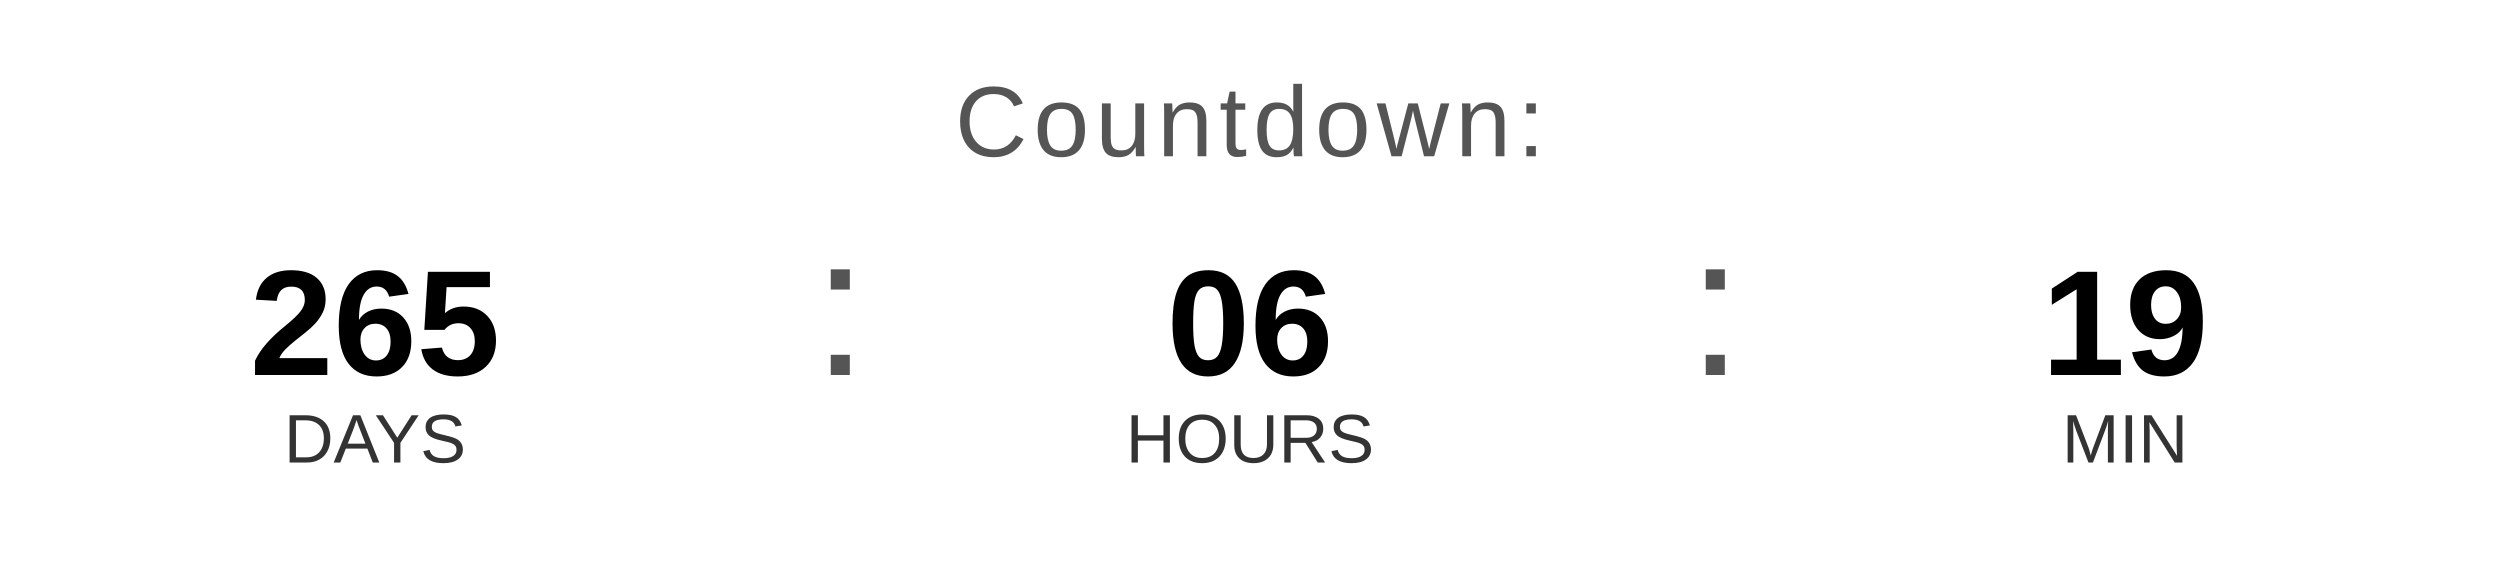
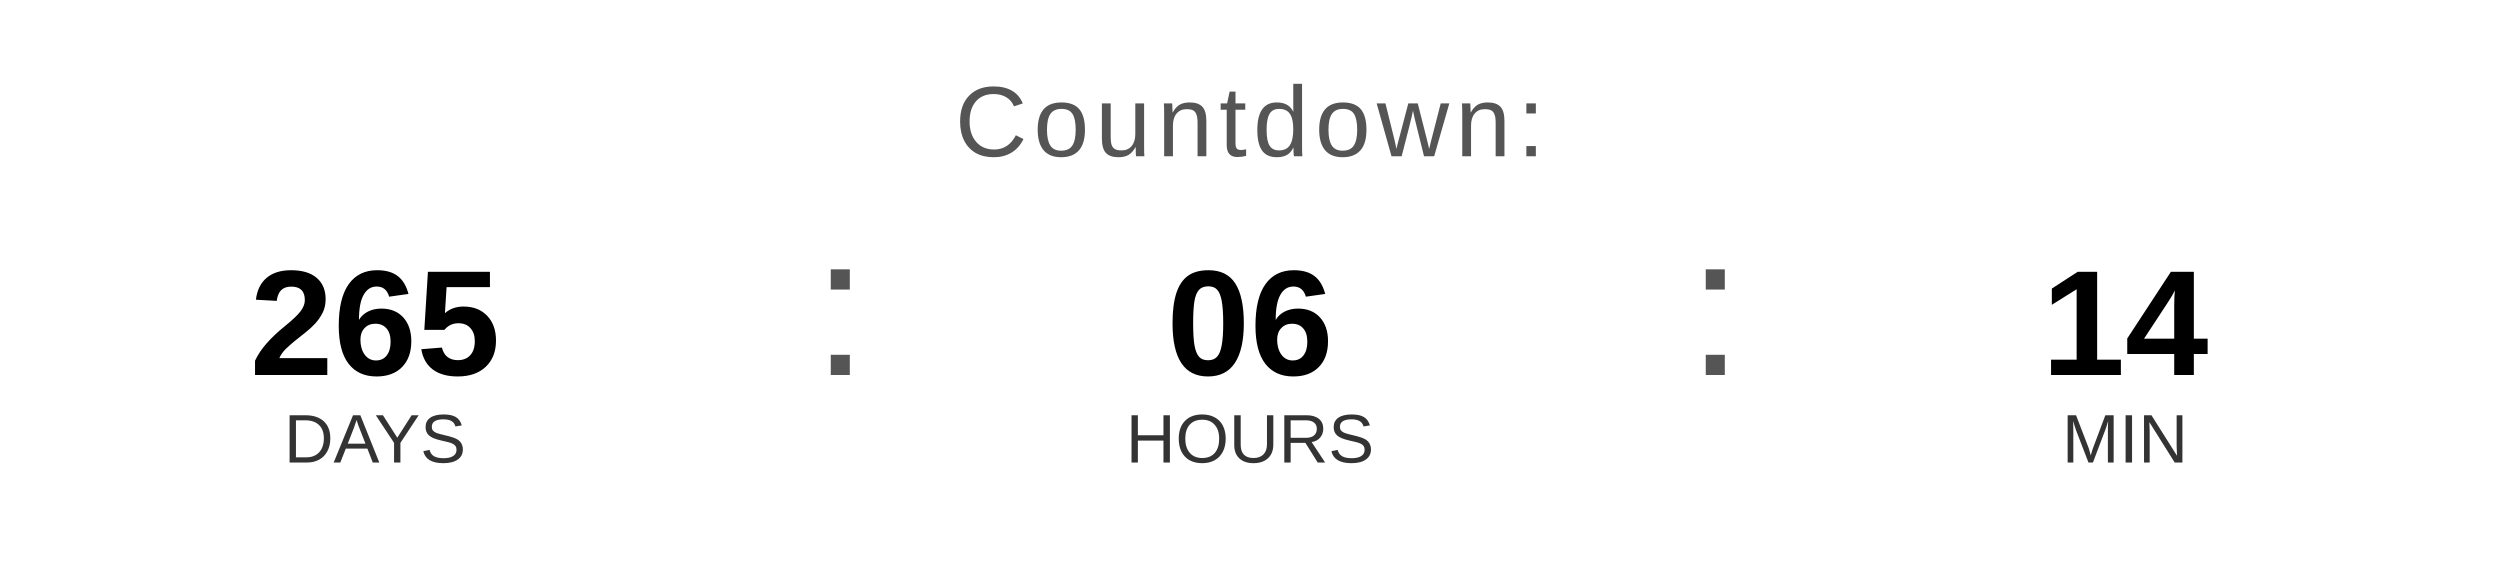
<svg xmlns="http://www.w3.org/2000/svg" width="400" height="90" viewBox="0 0 400 90">
  <text x="200" y="25" font-family="Arial, Helvetica, sans-serif" font-size="16" fill="#555555" text-anchor="middle" letter-spacing="1">
    Countdown:
  </text>
  <text x="60" y="60" font-family="Arial, Helvetica, sans-serif" font-size="24" font-weight="bold" fill="#000000" text-anchor="middle">265</text>
  <text x="60" y="74" font-family="Arial, Helvetica, sans-serif" font-size="11" fill="#333333" text-anchor="middle">DAYS</text>
  <text x="130" y="60" font-family="Arial, sans-serif" font-size="32" fill="#555555">:</text>
  <text x="200" y="60" font-family="Arial, Helvetica, sans-serif" font-size="24" font-weight="bold" fill="#000000" text-anchor="middle">06</text>
  <text x="200" y="74" font-family="Arial, Helvetica, sans-serif" font-size="11" fill="#333333" text-anchor="middle">HOURS</text>
  <text x="270" y="60" font-family="Arial, sans-serif" font-size="32" fill="#555555">:</text>
-   <text x="340" y="60" font-family="Arial, Helvetica, sans-serif" font-size="24" font-weight="bold" fill="#000000" text-anchor="middle">19</text>
+   <text x="340" y="60" font-family="Arial, Helvetica, sans-serif" font-size="24" font-weight="bold" fill="#000000" text-anchor="middle">14</text>
  <text x="340" y="74" font-family="Arial, Helvetica, sans-serif" font-size="11" fill="#333333" text-anchor="middle">MIN</text>
</svg>
